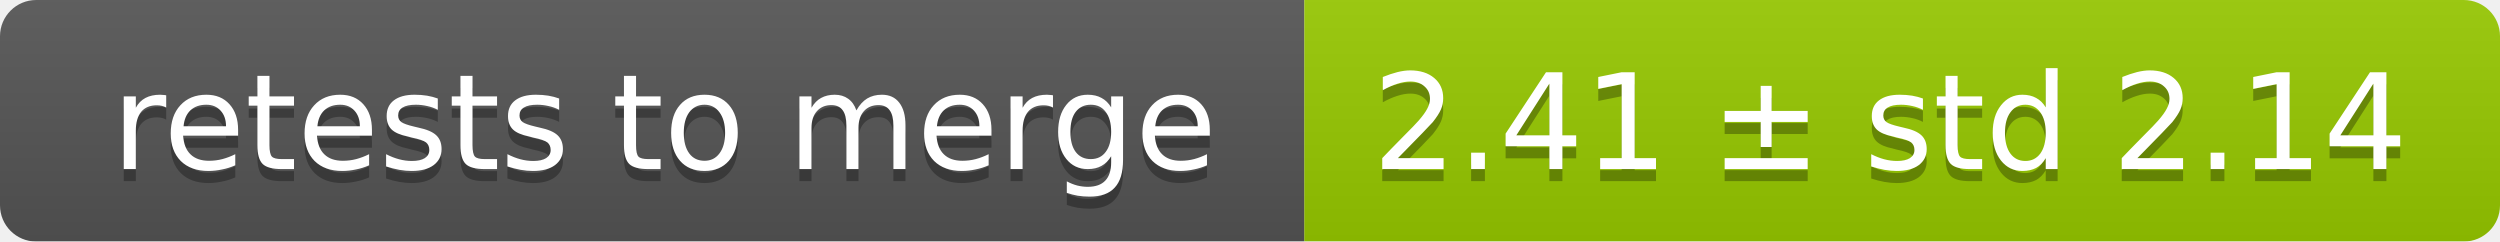
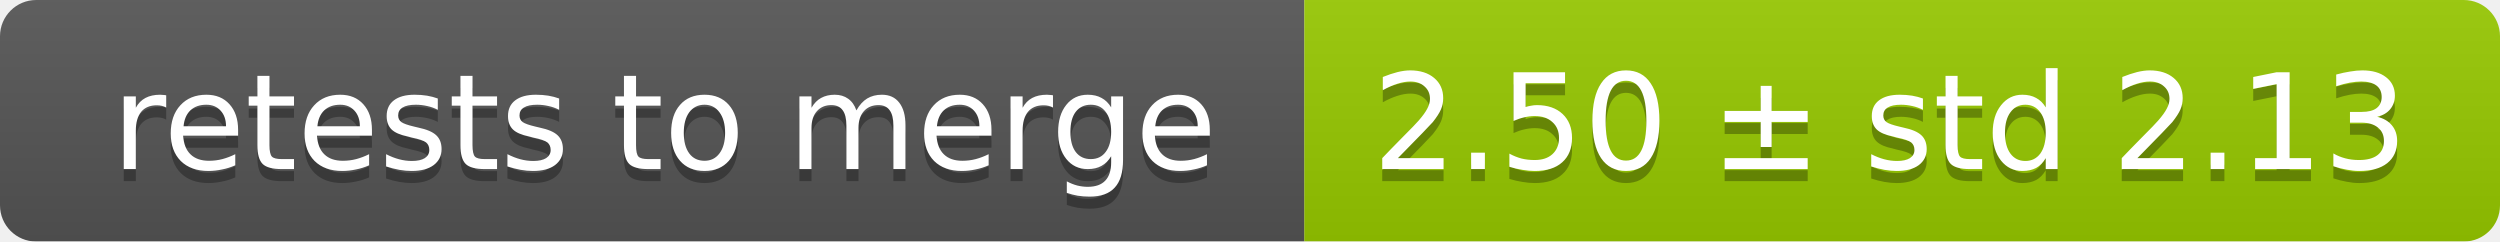
<svg xmlns="http://www.w3.org/2000/svg" width="207" height="20">
  <linearGradient id="smooth" x2="0" y2="100%">
    <stop offset="0" stop-color="#bbb" stop-opacity=".1" />
    <stop offset="1" stop-opacity=".1" />
  </linearGradient>
  <mask id="round">
    <rect width="207" height="20" rx="3" fill="#fff" />
  </mask>
  <g mask="url(#round)">
    <rect width="108" height="20" fill="#555" />
    <rect x="108" width="99" height="20" fill="#97ca00" />
    <rect width="207" height="20" fill="url(#smooth)" />
  </g>
  <g fill="#fff" text-anchor="middle" font-family="DejaVu Sans,Verdana,Geneva,sans-serif" font-size="11">
    <text x="55" y="15" fill="#010101" fill-opacity=".3">retests to merge</text>
    <text x="55" y="14">retests to merge</text>
-     <text x="156.5" y="15" fill="#010101" fill-opacity=".3">2.41 ± std 2.14</text>
-     <text x="156.5" y="14">2.41 ± std 2.14</text>
+     <text x="156.5" y="15" fill="#010101" fill-opacity=".3">2.50 ± std 2.13</text>
+     <text x="156.5" y="14">2.50 ± std 2.13</text>
  </g>
</svg>
